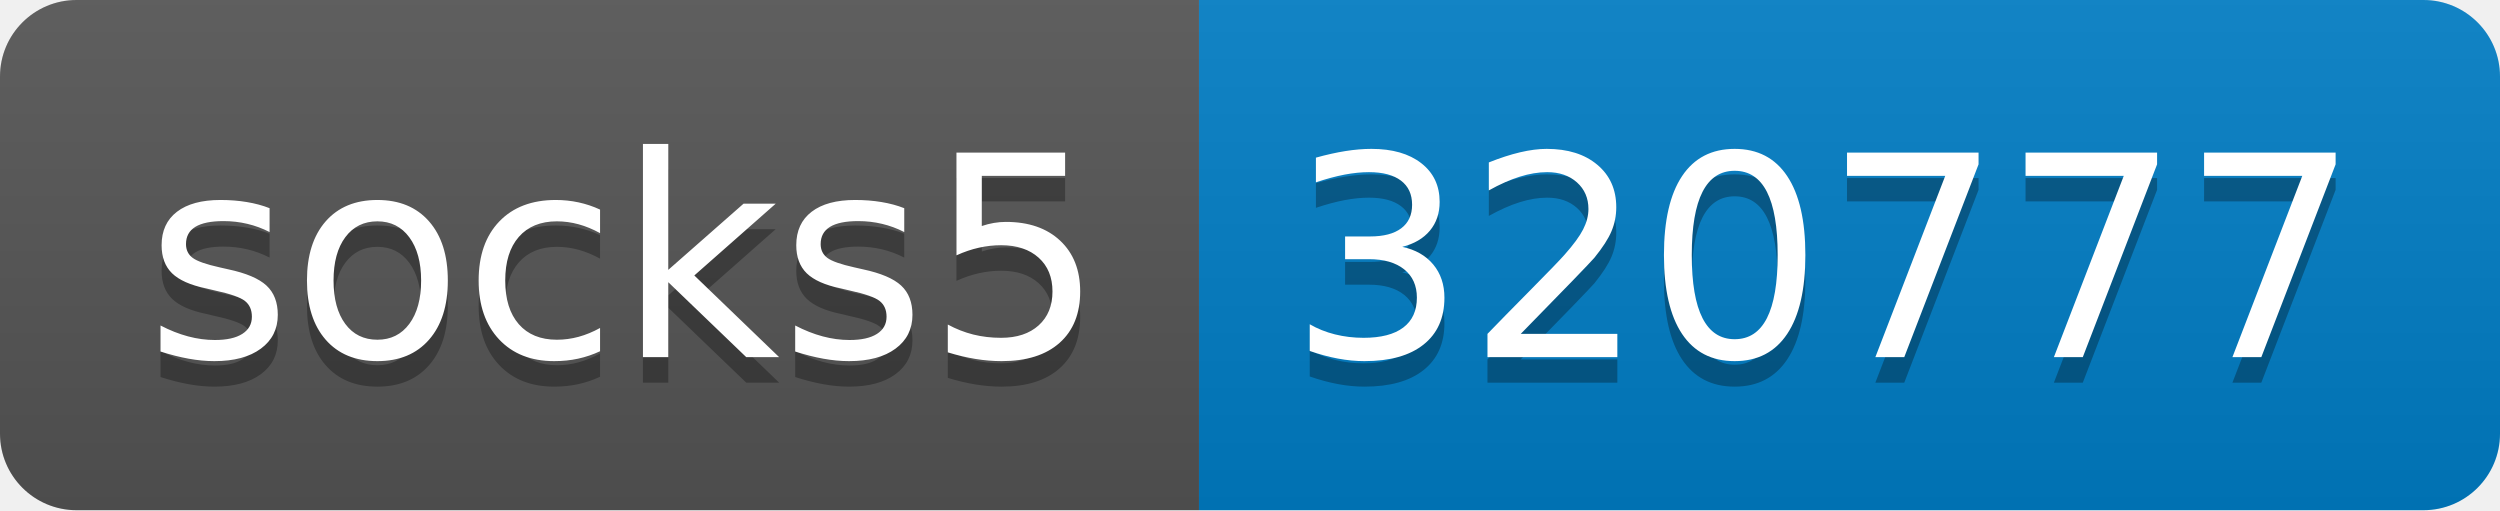
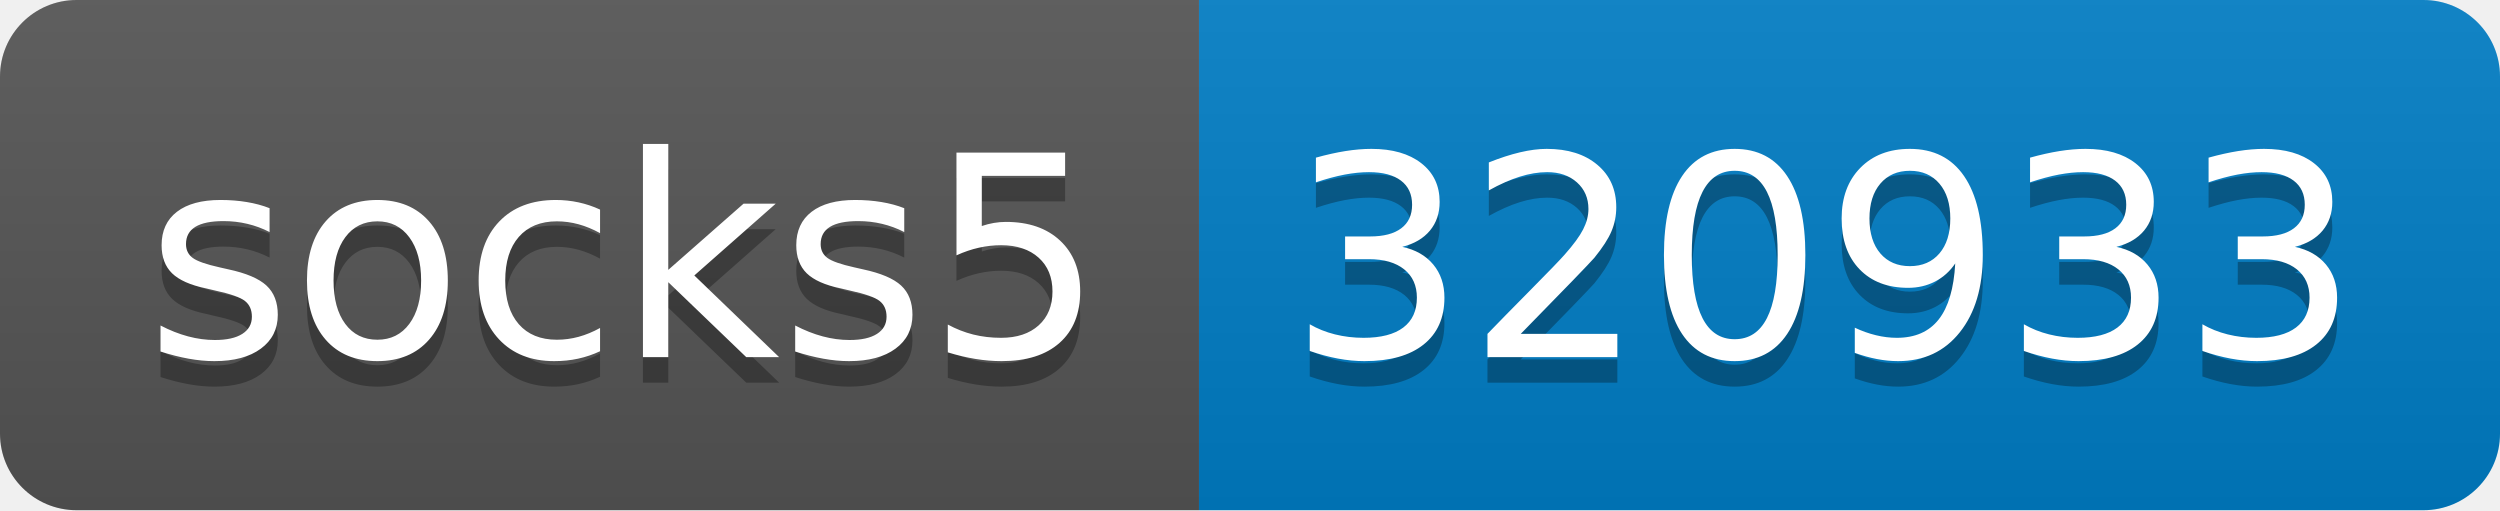
- <svg xmlns="http://www.w3.org/2000/svg" width="98" height="20" role="img" aria-label="socks5: 320777">
+ <svg xmlns="http://www.w3.org/2000/svg" width="98" height="20" role="img" aria-label="socks5: 320933">
  <linearGradient id="s" x2="0" y2="100%">
    <stop offset="0" stop-color="#bbb" stop-opacity=".1" />
    <stop offset="1" stop-opacity=".1" />
  </linearGradient>
  <clipPath id="r">
    <rect width="98" height="20" rx="3" fill="#fff" />
  </clipPath>
  <g clip-path="url(#r)">
    <rect width="47" height="20" fill="#555" />
    <rect x="47" width="51" height="20" fill="#007ec6" />
    <rect width="98" height="20" fill="url(#s)" />
  </g>
  <g fill="#fff" text-anchor="middle" font-family="Verdana,Geneva,DejaVu Sans,sans-serif" text-rendering="geometricPrecision" font-size="110">
    <text aria-hidden="true" x="245" y="150" fill="#010101" fill-opacity=".3" transform="scale(.1)" textLength="370">socks5</text>
    <text x="245" y="140" transform="scale(.1)" fill="#fff" textLength="370">socks5</text>
-     <text aria-hidden="true" x="715" y="150" fill="#010101" fill-opacity=".3" transform="scale(.1)" textLength="410">320777</text>
-     <text x="715" y="140" transform="scale(.1)" fill="#fff" textLength="410">320777</text>
+     <text aria-hidden="true" x="715" y="150" fill="#010101" fill-opacity=".3" transform="scale(.1)" textLength="410">320933</text>
+     <text x="715" y="140" transform="scale(.1)" fill="#fff" textLength="410">320933</text>
  </g>
</svg>
